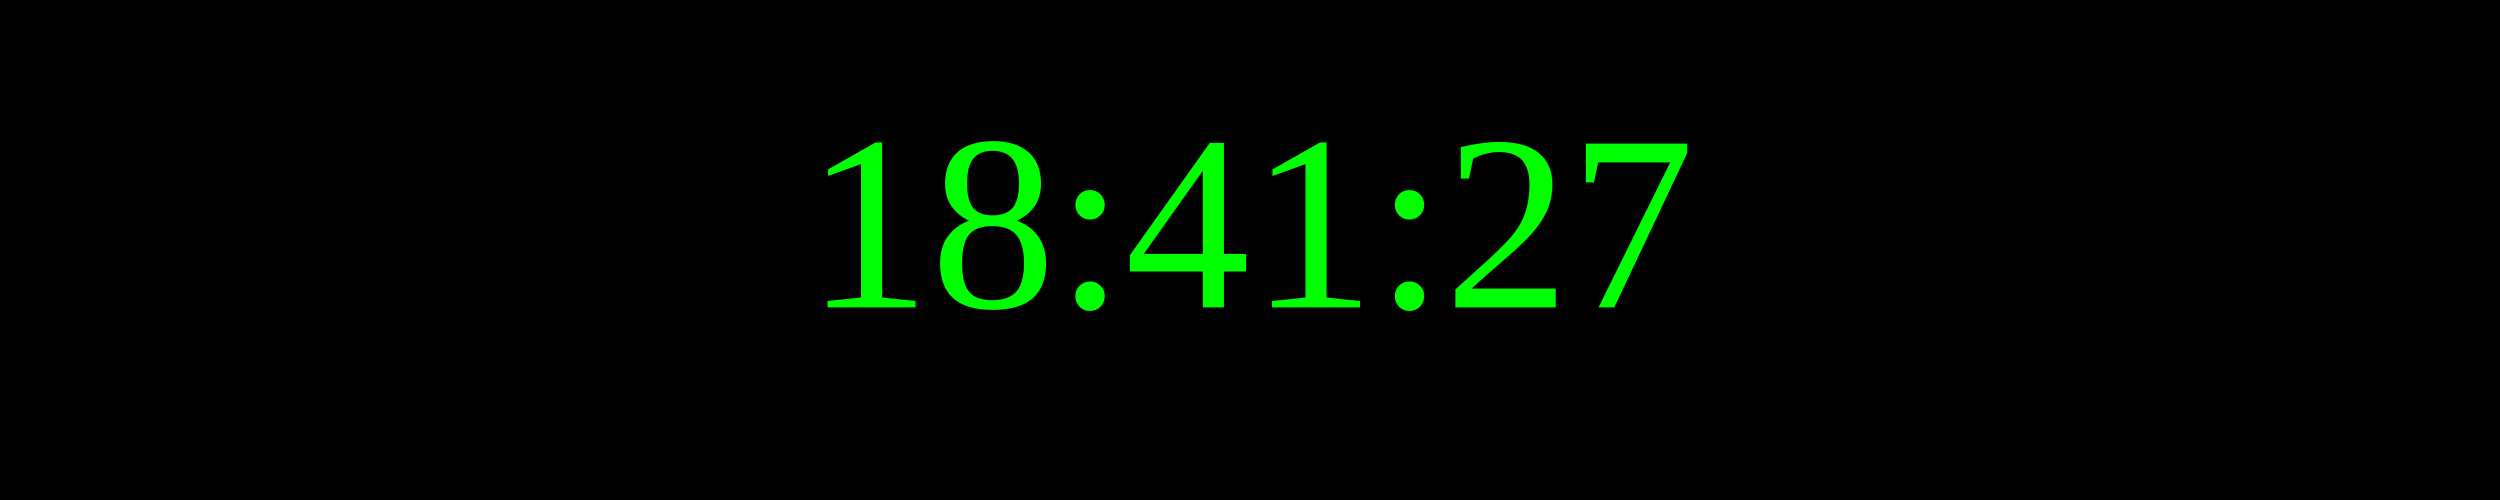
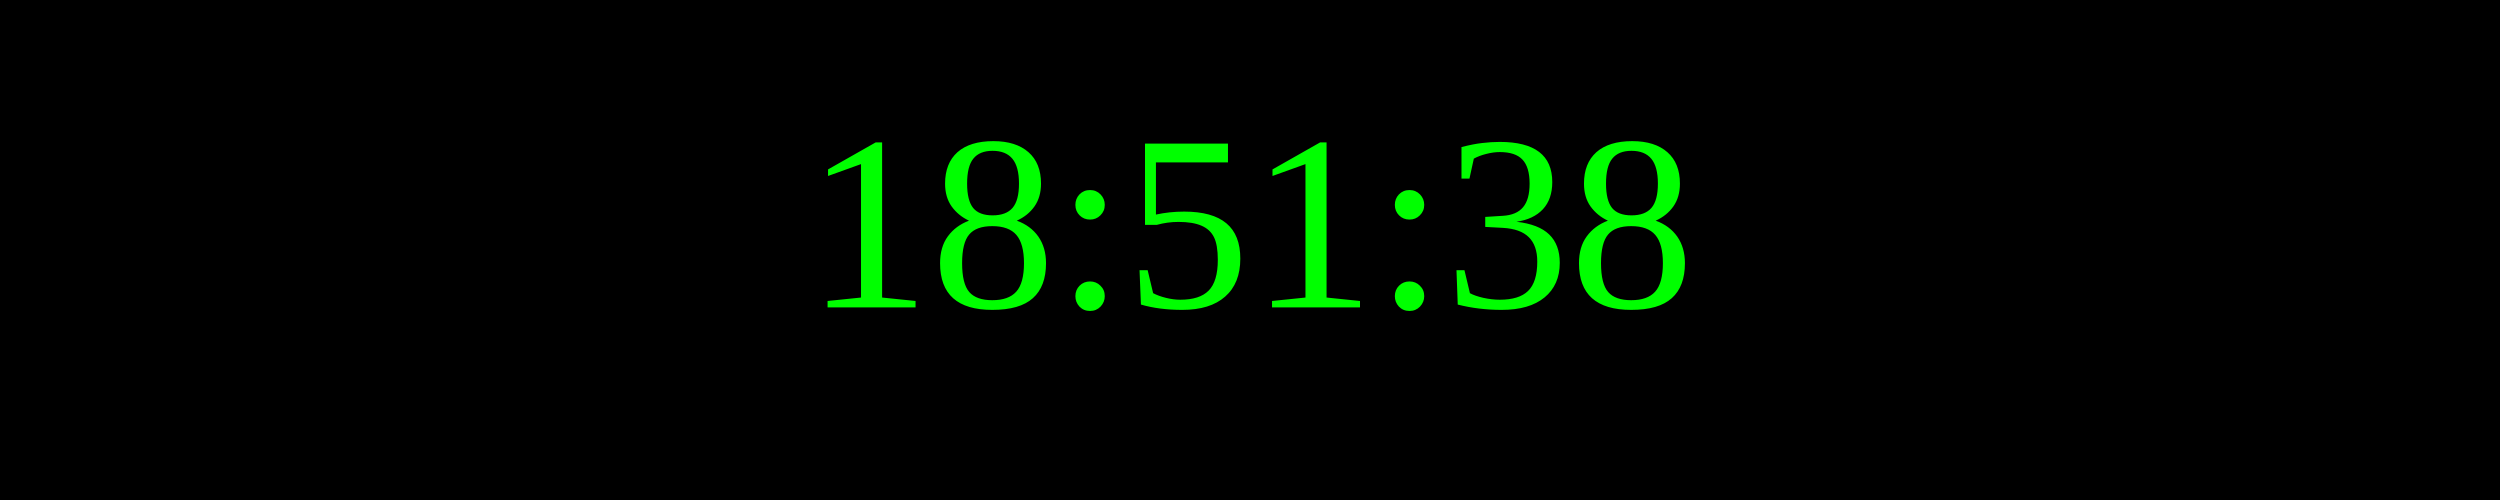
<svg xmlns="http://www.w3.org/2000/svg" width="250" height="50">
  <rect width="100%" height="100%" fill="black" />
  <text x="50%" y="50%" font-size="25" fill="lime" text-anchor="middle" dominant-baseline="middle">
- 18:41:27
+ 18:51:38
</text>
</svg>
